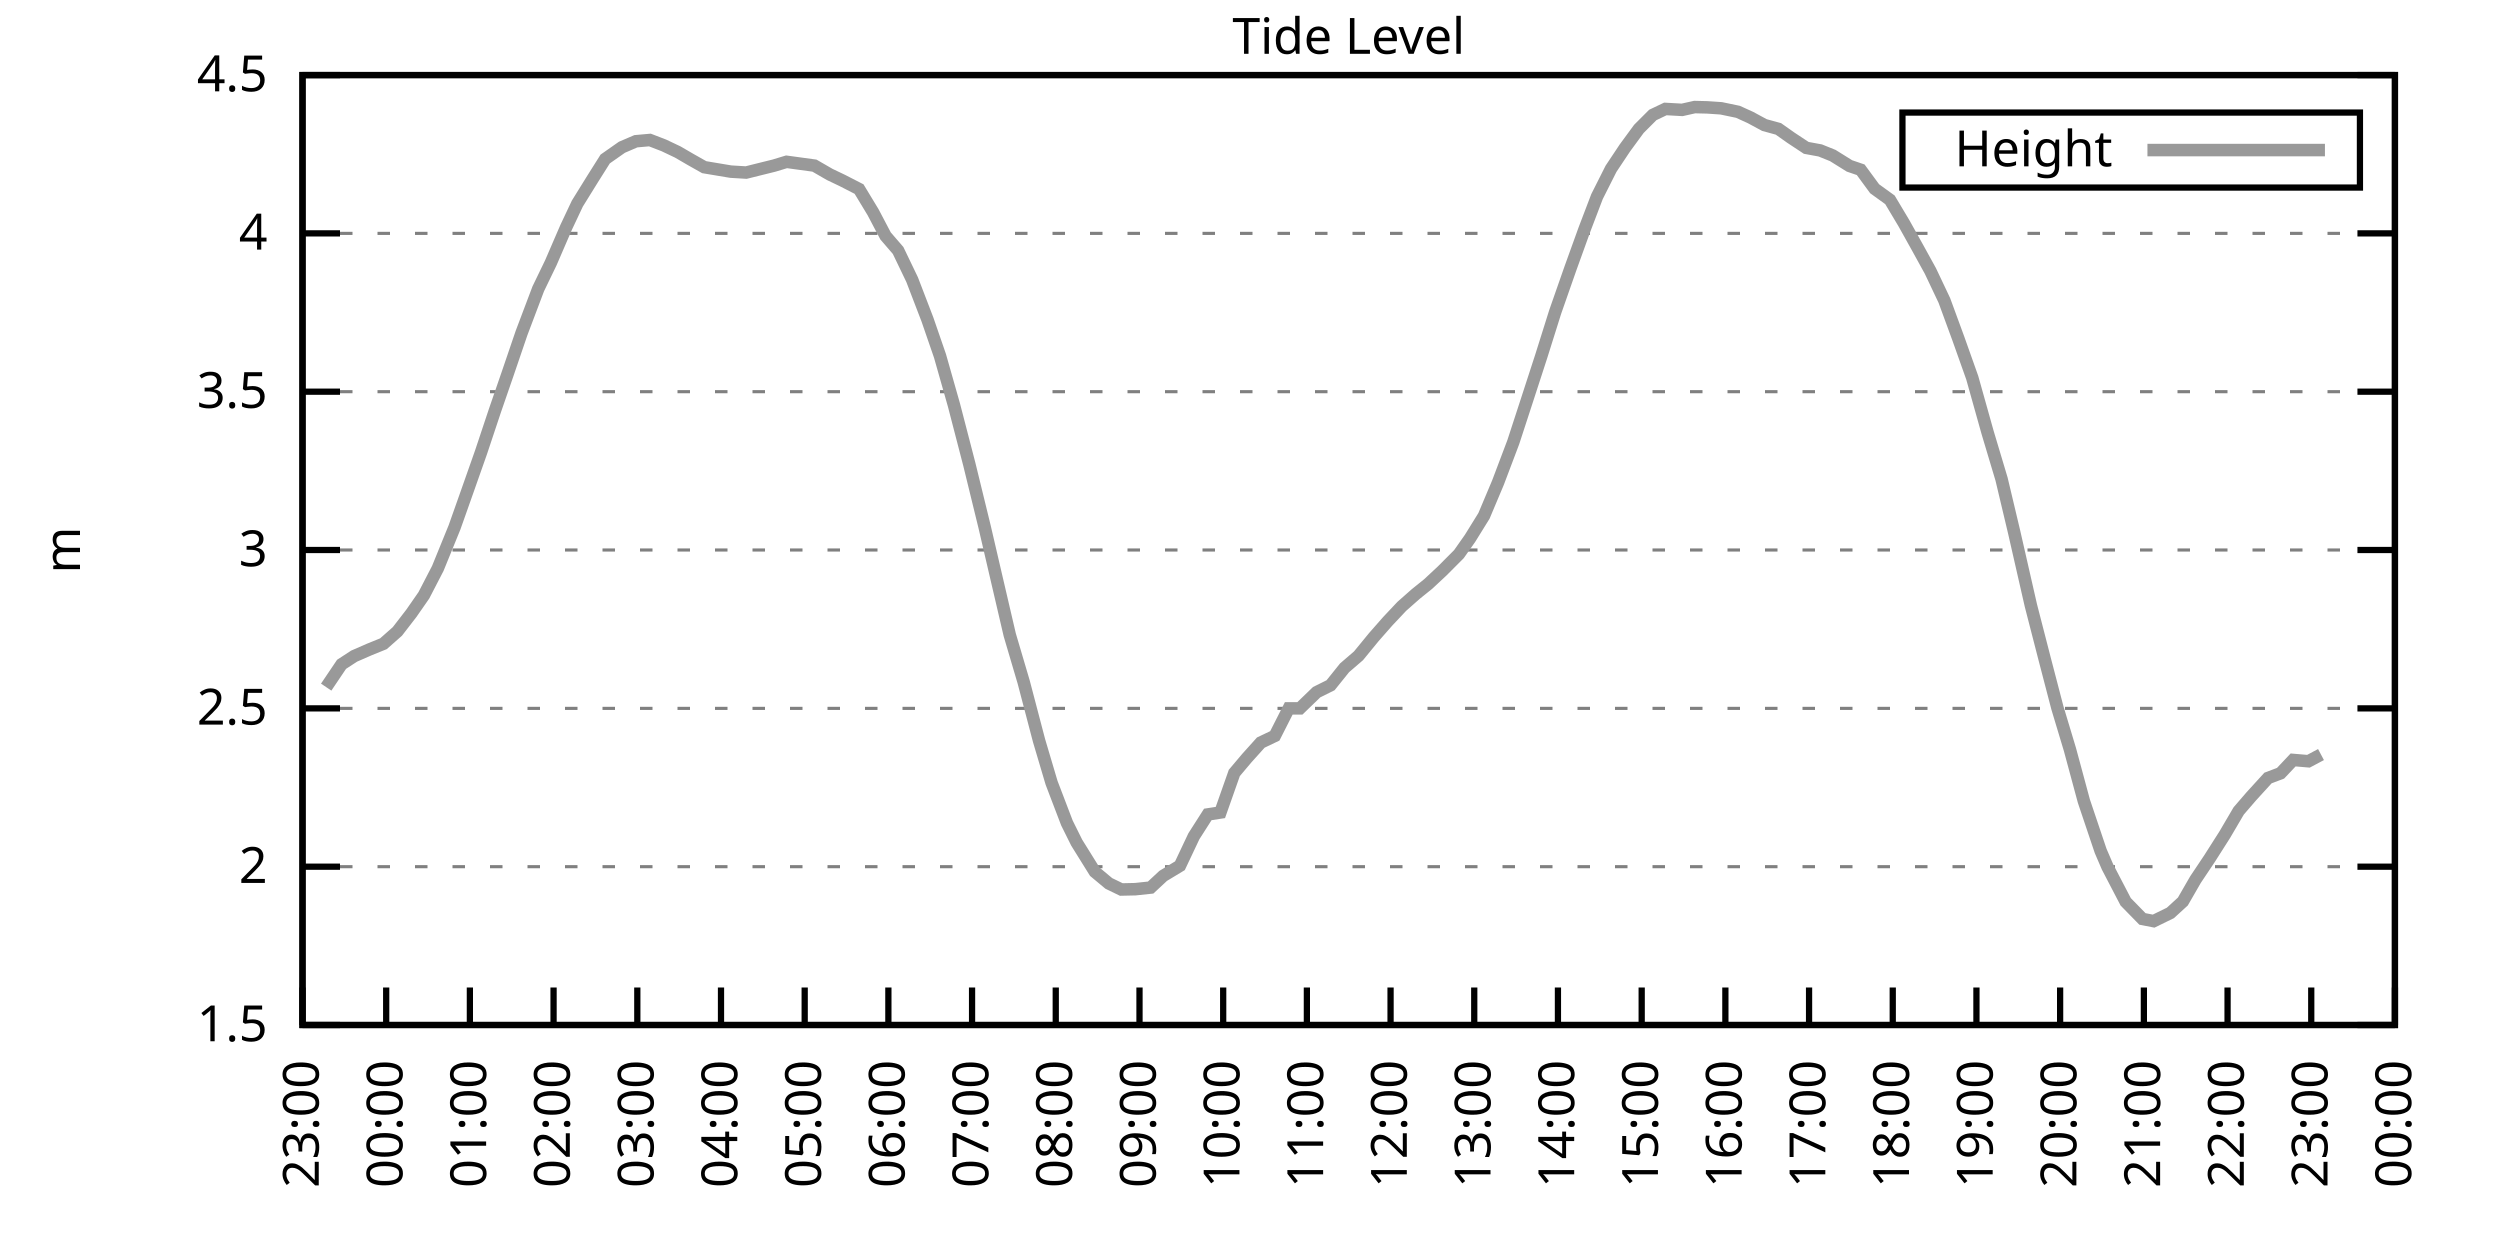
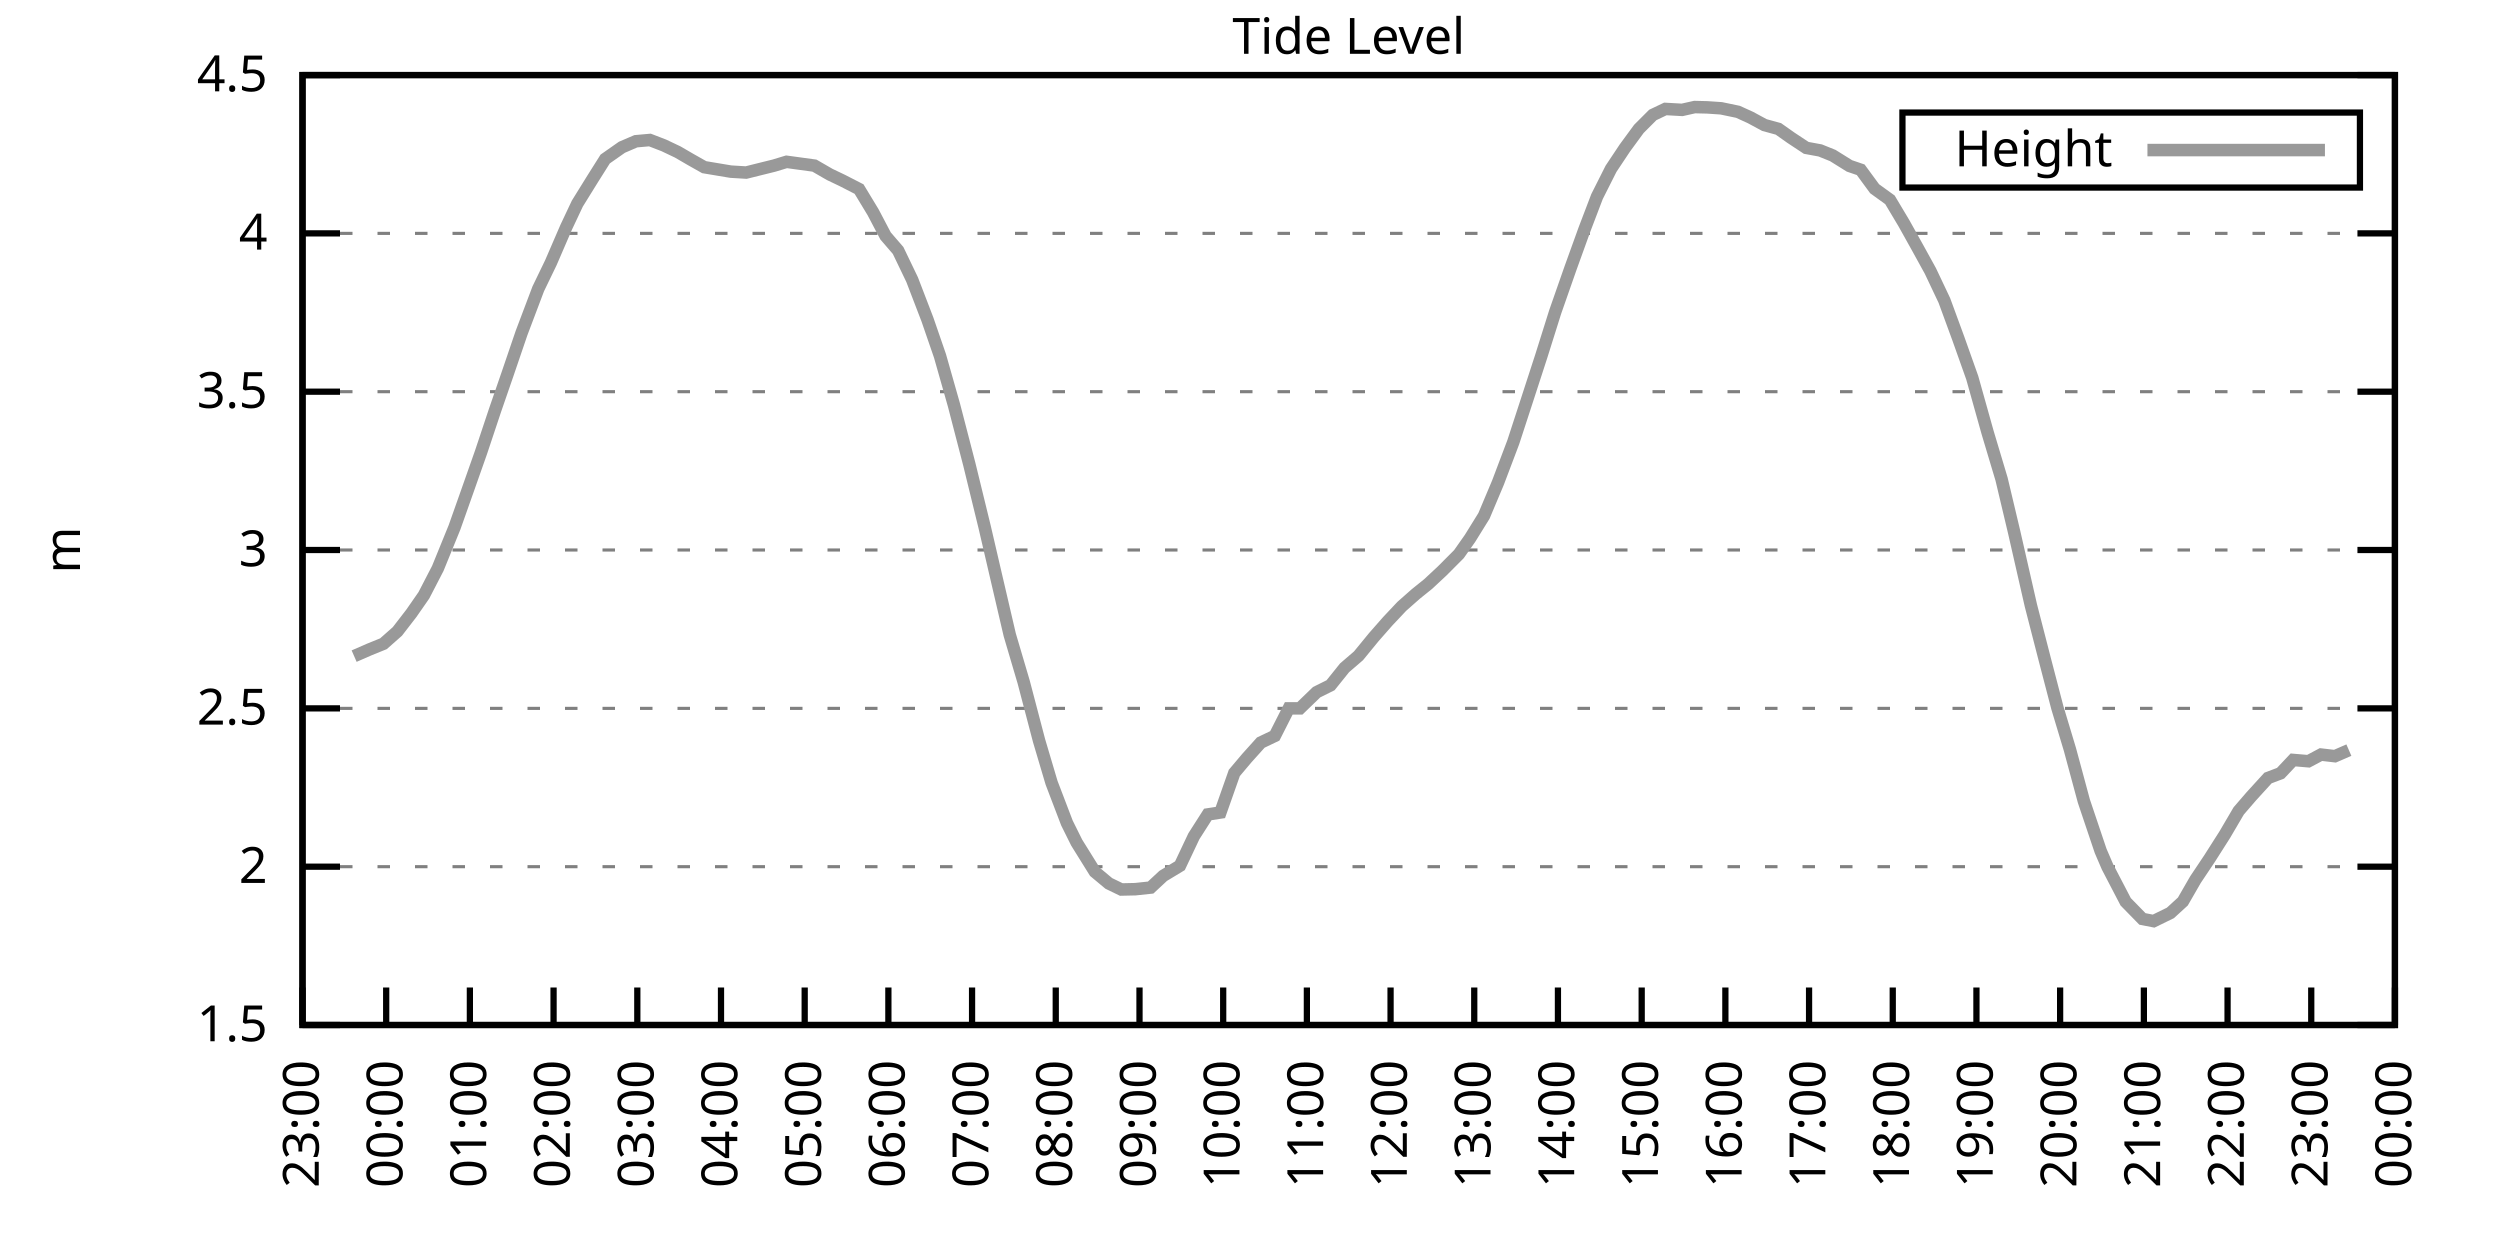
<svg xmlns="http://www.w3.org/2000/svg" xmlns:xlink="http://www.w3.org/1999/xlink" width="400" height="200" viewBox="0 0 400 200">
  <g id="gnuplot_canvas">
    <rect x="0" y="0" width="400" height="200" fill="none" />
    <defs>
      <circle id="gpDot" r="0.5" stroke-width="0.5" stroke="currentColor" />
      <path id="gpPt0" stroke-width="0.333" stroke="currentColor" d="M-1,0 h2 M0,-1 v2" />
      <path id="gpPt1" stroke-width="0.333" stroke="currentColor" d="M-1,-1 L1,1 M1,-1 L-1,1" />
      <path id="gpPt2" stroke-width="0.333" stroke="currentColor" d="M-1,0 L1,0 M0,-1 L0,1 M-1,-1 L1,1 M-1,1 L1,-1" />
      <rect id="gpPt3" stroke-width="0.333" stroke="currentColor" x="-1" y="-1" width="2" height="2" />
      <rect id="gpPt4" stroke-width="0.333" stroke="currentColor" fill="currentColor" x="-1" y="-1" width="2" height="2" />
      <circle id="gpPt5" stroke-width="0.333" stroke="currentColor" cx="0" cy="0" r="1" />
      <use xlink:href="#gpPt5" id="gpPt6" fill="currentColor" stroke="none" />
      <path id="gpPt7" stroke-width="0.333" stroke="currentColor" d="M0,-1.33 L-1.33,0.67 L1.33,0.67 z" />
      <use xlink:href="#gpPt7" id="gpPt8" fill="currentColor" stroke="none" />
      <use xlink:href="#gpPt7" id="gpPt9" stroke="currentColor" transform="rotate(180)" />
      <use xlink:href="#gpPt9" id="gpPt10" fill="currentColor" stroke="none" />
      <use xlink:href="#gpPt3" id="gpPt11" stroke="currentColor" transform="rotate(45)" />
      <use xlink:href="#gpPt11" id="gpPt12" fill="currentColor" stroke="none" />
      <path id="gpPt13" stroke-width="0.333" stroke="currentColor" d="M0,1.330 L1.265,0.411 L0.782,-1.067 L-0.782,-1.076 L-1.265,0.411 z" />
      <use xlink:href="#gpPt13" id="gpPt14" fill="currentColor" stroke="none" />
      <filter id="textbox" filterUnits="objectBoundingBox" x="0" y="0" height="1" width="1">
        <feFlood flood-color="white" flood-opacity="1" result="bgnd" />
        <feComposite in="SourceGraphic" in2="bgnd" operator="atop" />
      </filter>
      <filter id="greybox" filterUnits="objectBoundingBox" x="0" y="0" height="1" width="1">
        <feFlood flood-color="lightgrey" flood-opacity="1" result="grey" />
        <feComposite in="SourceGraphic" in2="grey" operator="atop" />
      </filter>
    </defs>
    <g fill="none" color="white" stroke="currentColor" stroke-width="1.00" stroke-linecap="butt" stroke-linejoin="miter">
</g>
    <g fill="none" color="black" stroke="currentColor" stroke-width="1.00" stroke-linecap="butt" stroke-linejoin="miter">
      <g stroke="none" shape-rendering="crispEdges">
        <polygon fill="rgb(255, 255, 255)" points="48.40,164.00 383.18,164.00 383.18,12.02 48.40,12.02 " />
      </g>
    </g>
    <g fill="none" color="black" stroke="currentColor" stroke-width="1.00" stroke-linecap="butt" stroke-linejoin="miter">
</g>
    <g fill="none" color="black" stroke="black" stroke-width="0.50" stroke-linecap="butt" stroke-linejoin="miter">
</g>
    <g fill="none" color="gray" stroke="currentColor" stroke-width="0.50" stroke-linecap="butt" stroke-linejoin="miter">
      <path stroke="gray" stroke-dasharray="2,4" class="gridline" d="M48.40,164.00 L383.19,164.00  " />
    </g>
    <g fill="none" color="gray" stroke="gray" stroke-width="1.00" stroke-linecap="butt" stroke-linejoin="miter">
</g>
    <g fill="none" color="black" stroke="currentColor" stroke-width="1.00" stroke-linecap="butt" stroke-linejoin="miter">
      <path stroke="black" d="M48.40,164.00 L54.40,164.00 M383.19,164.00 L377.19,164.00  " />
      <g transform="translate(42.80,166.60)" stroke="none" fill="black" font-family="Sans" font-size="8.00" text-anchor="end">
        <text>
          <tspan font-family="Sans"> 1.5</tspan>
        </text>
      </g>
    </g>
    <g fill="none" color="black" stroke="currentColor" stroke-width="1.00" stroke-linecap="butt" stroke-linejoin="miter">
</g>
    <g fill="none" color="black" stroke="black" stroke-width="0.50" stroke-linecap="butt" stroke-linejoin="miter">
</g>
    <g fill="none" color="gray" stroke="currentColor" stroke-width="0.50" stroke-linecap="butt" stroke-linejoin="miter">
      <path stroke="gray" stroke-dasharray="2,4" class="gridline" d="M48.40,138.67 L383.19,138.67  " />
    </g>
    <g fill="none" color="gray" stroke="gray" stroke-width="1.00" stroke-linecap="butt" stroke-linejoin="miter">
</g>
    <g fill="none" color="black" stroke="currentColor" stroke-width="1.00" stroke-linecap="butt" stroke-linejoin="miter">
      <path stroke="black" d="M48.40,138.67 L54.40,138.67 M383.19,138.67 L377.19,138.67  " />
      <g transform="translate(42.80,141.27)" stroke="none" fill="black" font-family="Sans" font-size="8.00" text-anchor="end">
        <text>
          <tspan font-family="Sans"> 2</tspan>
        </text>
      </g>
    </g>
    <g fill="none" color="black" stroke="currentColor" stroke-width="1.00" stroke-linecap="butt" stroke-linejoin="miter">
</g>
    <g fill="none" color="black" stroke="black" stroke-width="0.50" stroke-linecap="butt" stroke-linejoin="miter">
</g>
    <g fill="none" color="gray" stroke="currentColor" stroke-width="0.50" stroke-linecap="butt" stroke-linejoin="miter">
      <path stroke="gray" stroke-dasharray="2,4" class="gridline" d="M48.40,113.34 L383.19,113.34  " />
    </g>
    <g fill="none" color="gray" stroke="gray" stroke-width="1.00" stroke-linecap="butt" stroke-linejoin="miter">
</g>
    <g fill="none" color="black" stroke="currentColor" stroke-width="1.00" stroke-linecap="butt" stroke-linejoin="miter">
      <path stroke="black" d="M48.40,113.34 L54.40,113.34 M383.19,113.34 L377.19,113.34  " />
      <g transform="translate(42.80,115.94)" stroke="none" fill="black" font-family="Sans" font-size="8.00" text-anchor="end">
        <text>
          <tspan font-family="Sans"> 2.5</tspan>
        </text>
      </g>
    </g>
    <g fill="none" color="black" stroke="currentColor" stroke-width="1.00" stroke-linecap="butt" stroke-linejoin="miter">
</g>
    <g fill="none" color="black" stroke="black" stroke-width="0.50" stroke-linecap="butt" stroke-linejoin="miter">
</g>
    <g fill="none" color="gray" stroke="currentColor" stroke-width="0.50" stroke-linecap="butt" stroke-linejoin="miter">
      <path stroke="gray" stroke-dasharray="2,4" class="gridline" d="M48.40,88.00 L383.19,88.00  " />
    </g>
    <g fill="none" color="gray" stroke="gray" stroke-width="1.00" stroke-linecap="butt" stroke-linejoin="miter">
</g>
    <g fill="none" color="black" stroke="currentColor" stroke-width="1.00" stroke-linecap="butt" stroke-linejoin="miter">
      <path stroke="black" d="M48.40,88.00 L54.40,88.00 M383.19,88.00 L377.19,88.00  " />
      <g transform="translate(42.80,90.60)" stroke="none" fill="black" font-family="Sans" font-size="8.00" text-anchor="end">
        <text>
          <tspan font-family="Sans"> 3</tspan>
        </text>
      </g>
    </g>
    <g fill="none" color="black" stroke="currentColor" stroke-width="1.00" stroke-linecap="butt" stroke-linejoin="miter">
</g>
    <g fill="none" color="black" stroke="black" stroke-width="0.50" stroke-linecap="butt" stroke-linejoin="miter">
</g>
    <g fill="none" color="gray" stroke="currentColor" stroke-width="0.50" stroke-linecap="butt" stroke-linejoin="miter">
      <path stroke="gray" stroke-dasharray="2,4" class="gridline" d="M48.40,62.67 L383.19,62.67  " />
    </g>
    <g fill="none" color="gray" stroke="gray" stroke-width="1.00" stroke-linecap="butt" stroke-linejoin="miter">
</g>
    <g fill="none" color="black" stroke="currentColor" stroke-width="1.00" stroke-linecap="butt" stroke-linejoin="miter">
      <path stroke="black" d="M48.40,62.67 L54.40,62.67 M383.19,62.67 L377.19,62.67  " />
      <g transform="translate(42.80,65.27)" stroke="none" fill="black" font-family="Sans" font-size="8.00" text-anchor="end">
        <text>
          <tspan font-family="Sans"> 3.5</tspan>
        </text>
      </g>
    </g>
    <g fill="none" color="black" stroke="currentColor" stroke-width="1.00" stroke-linecap="butt" stroke-linejoin="miter">
</g>
    <g fill="none" color="black" stroke="black" stroke-width="0.50" stroke-linecap="butt" stroke-linejoin="miter">
</g>
    <g fill="none" color="gray" stroke="currentColor" stroke-width="0.50" stroke-linecap="butt" stroke-linejoin="miter">
      <path stroke="gray" stroke-dasharray="2,4" class="gridline" d="M48.40,37.34 L383.19,37.34  " />
    </g>
    <g fill="none" color="gray" stroke="gray" stroke-width="1.00" stroke-linecap="butt" stroke-linejoin="miter">
</g>
    <g fill="none" color="black" stroke="currentColor" stroke-width="1.00" stroke-linecap="butt" stroke-linejoin="miter">
      <path stroke="black" d="M48.40,37.34 L54.40,37.34 M383.19,37.34 L377.19,37.34  " />
      <g transform="translate(42.80,39.94)" stroke="none" fill="black" font-family="Sans" font-size="8.00" text-anchor="end">
        <text>
          <tspan font-family="Sans"> 4</tspan>
        </text>
      </g>
    </g>
    <g fill="none" color="black" stroke="currentColor" stroke-width="1.00" stroke-linecap="butt" stroke-linejoin="miter">
</g>
    <g fill="none" color="black" stroke="black" stroke-width="0.50" stroke-linecap="butt" stroke-linejoin="miter">
</g>
    <g fill="none" color="gray" stroke="currentColor" stroke-width="0.50" stroke-linecap="butt" stroke-linejoin="miter">
      <path stroke="gray" stroke-dasharray="2,4" class="gridline" d="M48.40,12.01 L383.19,12.01  " />
    </g>
    <g fill="none" color="gray" stroke="gray" stroke-width="1.00" stroke-linecap="butt" stroke-linejoin="miter">
</g>
    <g fill="none" color="black" stroke="currentColor" stroke-width="1.00" stroke-linecap="butt" stroke-linejoin="miter">
      <path stroke="black" d="M48.40,12.01 L54.40,12.01 M383.19,12.01 L377.19,12.01  " />
      <g transform="translate(42.80,14.61)" stroke="none" fill="black" font-family="Sans" font-size="8.00" text-anchor="end">
        <text>
          <tspan font-family="Sans"> 4.5</tspan>
        </text>
      </g>
    </g>
    <g fill="none" color="black" stroke="currentColor" stroke-width="1.00" stroke-linecap="butt" stroke-linejoin="miter">
      <path stroke="black" d="M48.40,164.00 L48.40,158.00  " />
      <g transform="translate(51.00,169.60) rotate(270.00)" stroke="none" fill="black" font-family="Sans" font-size="8.00" text-anchor="end">
        <text>
          <tspan font-family="Sans">23:00</tspan>
        </text>
      </g>
    </g>
    <g fill="none" color="black" stroke="currentColor" stroke-width="1.00" stroke-linecap="butt" stroke-linejoin="miter">
      <path stroke="black" d="M61.79,164.00 L61.79,158.00  " />
      <g transform="translate(64.39,169.60) rotate(270.00)" stroke="none" fill="black" font-family="Sans" font-size="8.00" text-anchor="end">
        <text>
          <tspan font-family="Sans">00:00</tspan>
        </text>
      </g>
    </g>
    <g fill="none" color="black" stroke="currentColor" stroke-width="1.00" stroke-linecap="butt" stroke-linejoin="miter">
      <path stroke="black" d="M75.18,164.00 L75.18,158.00  " />
      <g transform="translate(77.78,169.60) rotate(270.00)" stroke="none" fill="black" font-family="Sans" font-size="8.00" text-anchor="end">
        <text>
          <tspan font-family="Sans">01:00</tspan>
        </text>
      </g>
    </g>
    <g fill="none" color="black" stroke="currentColor" stroke-width="1.00" stroke-linecap="butt" stroke-linejoin="miter">
      <path stroke="black" d="M88.57,164.00 L88.57,158.00  " />
      <g transform="translate(91.17,169.60) rotate(270.00)" stroke="none" fill="black" font-family="Sans" font-size="8.00" text-anchor="end">
        <text>
          <tspan font-family="Sans">02:00</tspan>
        </text>
      </g>
    </g>
    <g fill="none" color="black" stroke="currentColor" stroke-width="1.00" stroke-linecap="butt" stroke-linejoin="miter">
      <path stroke="black" d="M101.97,164.00 L101.97,158.00  " />
      <g transform="translate(104.57,169.60) rotate(270.00)" stroke="none" fill="black" font-family="Sans" font-size="8.00" text-anchor="end">
        <text>
          <tspan font-family="Sans">03:00</tspan>
        </text>
      </g>
    </g>
    <g fill="none" color="black" stroke="currentColor" stroke-width="1.00" stroke-linecap="butt" stroke-linejoin="miter">
      <path stroke="black" d="M115.36,164.00 L115.36,158.00  " />
      <g transform="translate(117.96,169.60) rotate(270.00)" stroke="none" fill="black" font-family="Sans" font-size="8.00" text-anchor="end">
        <text>
          <tspan font-family="Sans">04:00</tspan>
        </text>
      </g>
    </g>
    <g fill="none" color="black" stroke="currentColor" stroke-width="1.00" stroke-linecap="butt" stroke-linejoin="miter">
      <path stroke="black" d="M128.75,164.00 L128.75,158.00  " />
      <g transform="translate(131.35,169.60) rotate(270.00)" stroke="none" fill="black" font-family="Sans" font-size="8.00" text-anchor="end">
        <text>
          <tspan font-family="Sans">05:00</tspan>
        </text>
      </g>
    </g>
    <g fill="none" color="black" stroke="currentColor" stroke-width="1.00" stroke-linecap="butt" stroke-linejoin="miter">
      <path stroke="black" d="M142.14,164.00 L142.14,158.00  " />
      <g transform="translate(144.74,169.60) rotate(270.00)" stroke="none" fill="black" font-family="Sans" font-size="8.00" text-anchor="end">
        <text>
          <tspan font-family="Sans">06:00</tspan>
        </text>
      </g>
    </g>
    <g fill="none" color="black" stroke="currentColor" stroke-width="1.00" stroke-linecap="butt" stroke-linejoin="miter">
      <path stroke="black" d="M155.53,164.00 L155.53,158.00  " />
      <g transform="translate(158.13,169.60) rotate(270.00)" stroke="none" fill="black" font-family="Sans" font-size="8.00" text-anchor="end">
        <text>
          <tspan font-family="Sans">07:00</tspan>
        </text>
      </g>
    </g>
    <g fill="none" color="black" stroke="currentColor" stroke-width="1.00" stroke-linecap="butt" stroke-linejoin="miter">
      <path stroke="black" d="M168.92,164.00 L168.92,158.00  " />
      <g transform="translate(171.52,169.60) rotate(270.00)" stroke="none" fill="black" font-family="Sans" font-size="8.00" text-anchor="end">
        <text>
          <tspan font-family="Sans">08:00</tspan>
        </text>
      </g>
    </g>
    <g fill="none" color="black" stroke="currentColor" stroke-width="1.00" stroke-linecap="butt" stroke-linejoin="miter">
      <path stroke="black" d="M182.32,164.00 L182.32,158.00  " />
      <g transform="translate(184.92,169.60) rotate(270.00)" stroke="none" fill="black" font-family="Sans" font-size="8.00" text-anchor="end">
        <text>
          <tspan font-family="Sans">09:00</tspan>
        </text>
      </g>
    </g>
    <g fill="none" color="black" stroke="currentColor" stroke-width="1.00" stroke-linecap="butt" stroke-linejoin="miter">
      <path stroke="black" d="M195.71,164.00 L195.71,158.00  " />
      <g transform="translate(198.31,169.60) rotate(270.00)" stroke="none" fill="black" font-family="Sans" font-size="8.00" text-anchor="end">
        <text>
          <tspan font-family="Sans">10:00</tspan>
        </text>
      </g>
    </g>
    <g fill="none" color="black" stroke="currentColor" stroke-width="1.00" stroke-linecap="butt" stroke-linejoin="miter">
      <path stroke="black" d="M209.10,164.00 L209.10,158.00  " />
      <g transform="translate(211.70,169.60) rotate(270.00)" stroke="none" fill="black" font-family="Sans" font-size="8.00" text-anchor="end">
        <text>
          <tspan font-family="Sans">11:00</tspan>
        </text>
      </g>
    </g>
    <g fill="none" color="black" stroke="currentColor" stroke-width="1.00" stroke-linecap="butt" stroke-linejoin="miter">
      <path stroke="black" d="M222.49,164.00 L222.49,158.00  " />
      <g transform="translate(225.09,169.60) rotate(270.00)" stroke="none" fill="black" font-family="Sans" font-size="8.00" text-anchor="end">
        <text>
          <tspan font-family="Sans">12:00</tspan>
        </text>
      </g>
    </g>
    <g fill="none" color="black" stroke="currentColor" stroke-width="1.00" stroke-linecap="butt" stroke-linejoin="miter">
      <path stroke="black" d="M235.88,164.00 L235.88,158.00  " />
      <g transform="translate(238.48,169.60) rotate(270.00)" stroke="none" fill="black" font-family="Sans" font-size="8.00" text-anchor="end">
        <text>
          <tspan font-family="Sans">13:00</tspan>
        </text>
      </g>
    </g>
    <g fill="none" color="black" stroke="currentColor" stroke-width="1.00" stroke-linecap="butt" stroke-linejoin="miter">
      <path stroke="black" d="M249.27,164.00 L249.27,158.00  " />
      <g transform="translate(251.87,169.60) rotate(270.00)" stroke="none" fill="black" font-family="Sans" font-size="8.00" text-anchor="end">
        <text>
          <tspan font-family="Sans">14:00</tspan>
        </text>
      </g>
    </g>
    <g fill="none" color="black" stroke="currentColor" stroke-width="1.00" stroke-linecap="butt" stroke-linejoin="miter">
      <path stroke="black" d="M262.67,164.00 L262.67,158.00  " />
      <g transform="translate(265.27,169.60) rotate(270.00)" stroke="none" fill="black" font-family="Sans" font-size="8.00" text-anchor="end">
        <text>
          <tspan font-family="Sans">15:00</tspan>
        </text>
      </g>
    </g>
    <g fill="none" color="black" stroke="currentColor" stroke-width="1.00" stroke-linecap="butt" stroke-linejoin="miter">
      <path stroke="black" d="M276.06,164.00 L276.06,158.00  " />
      <g transform="translate(278.66,169.60) rotate(270.00)" stroke="none" fill="black" font-family="Sans" font-size="8.00" text-anchor="end">
        <text>
          <tspan font-family="Sans">16:00</tspan>
        </text>
      </g>
    </g>
    <g fill="none" color="black" stroke="currentColor" stroke-width="1.00" stroke-linecap="butt" stroke-linejoin="miter">
      <path stroke="black" d="M289.45,164.00 L289.45,158.00  " />
      <g transform="translate(292.05,169.60) rotate(270.00)" stroke="none" fill="black" font-family="Sans" font-size="8.00" text-anchor="end">
        <text>
          <tspan font-family="Sans">17:00</tspan>
        </text>
      </g>
    </g>
    <g fill="none" color="black" stroke="currentColor" stroke-width="1.00" stroke-linecap="butt" stroke-linejoin="miter">
      <path stroke="black" d="M302.84,164.00 L302.84,158.00  " />
      <g transform="translate(305.44,169.60) rotate(270.00)" stroke="none" fill="black" font-family="Sans" font-size="8.00" text-anchor="end">
        <text>
          <tspan font-family="Sans">18:00</tspan>
        </text>
      </g>
    </g>
    <g fill="none" color="black" stroke="currentColor" stroke-width="1.00" stroke-linecap="butt" stroke-linejoin="miter">
      <path stroke="black" d="M316.23,164.00 L316.23,158.00  " />
      <g transform="translate(318.83,169.60) rotate(270.00)" stroke="none" fill="black" font-family="Sans" font-size="8.00" text-anchor="end">
        <text>
          <tspan font-family="Sans">19:00</tspan>
        </text>
      </g>
    </g>
    <g fill="none" color="black" stroke="currentColor" stroke-width="1.00" stroke-linecap="butt" stroke-linejoin="miter">
      <path stroke="black" d="M329.62,164.00 L329.62,158.00  " />
      <g transform="translate(332.22,169.60) rotate(270.00)" stroke="none" fill="black" font-family="Sans" font-size="8.00" text-anchor="end">
        <text>
          <tspan font-family="Sans">20:00</tspan>
        </text>
      </g>
    </g>
    <g fill="none" color="black" stroke="currentColor" stroke-width="1.00" stroke-linecap="butt" stroke-linejoin="miter">
      <path stroke="black" d="M343.02,164.00 L343.02,158.00  " />
      <g transform="translate(345.62,169.60) rotate(270.00)" stroke="none" fill="black" font-family="Sans" font-size="8.00" text-anchor="end">
        <text>
          <tspan font-family="Sans">21:00</tspan>
        </text>
      </g>
    </g>
    <g fill="none" color="black" stroke="currentColor" stroke-width="1.00" stroke-linecap="butt" stroke-linejoin="miter">
      <path stroke="black" d="M356.41,164.00 L356.41,158.00  " />
      <g transform="translate(359.01,169.60) rotate(270.00)" stroke="none" fill="black" font-family="Sans" font-size="8.00" text-anchor="end">
        <text>
          <tspan font-family="Sans">22:00</tspan>
        </text>
      </g>
    </g>
    <g fill="none" color="black" stroke="currentColor" stroke-width="1.00" stroke-linecap="butt" stroke-linejoin="miter">
      <path stroke="black" d="M369.80,164.00 L369.80,158.00  " />
      <g transform="translate(372.40,169.60) rotate(270.00)" stroke="none" fill="black" font-family="Sans" font-size="8.00" text-anchor="end">
        <text>
          <tspan font-family="Sans">23:00</tspan>
        </text>
      </g>
    </g>
    <g fill="none" color="black" stroke="currentColor" stroke-width="1.00" stroke-linecap="butt" stroke-linejoin="miter">
      <path stroke="black" d="M383.19,164.00 L383.19,158.00  " />
      <g transform="translate(385.79,169.60) rotate(270.00)" stroke="none" fill="black" font-family="Sans" font-size="8.00" text-anchor="end">
        <text>
          <tspan font-family="Sans">00:00</tspan>
        </text>
      </g>
    </g>
    <g fill="none" color="black" stroke="currentColor" stroke-width="1.00" stroke-linecap="butt" stroke-linejoin="miter">
</g>
    <g fill="none" color="black" stroke="currentColor" stroke-width="1.00" stroke-linecap="butt" stroke-linejoin="miter">
      <path stroke="black" d="M48.40,12.01 L48.40,164.00 L383.19,164.00 L383.19,12.01 L48.40,12.01 Z  " />
    </g>
    <g fill="none" color="black" stroke="currentColor" stroke-width="1.00" stroke-linecap="butt" stroke-linejoin="miter">
</g>
    <g fill="none" color="black" stroke="currentColor" stroke-width="1.00" stroke-linecap="butt" stroke-linejoin="miter">
      <path stroke="black" d="M304.39,30.01 L304.39,18.01 L377.59,18.01 L377.59,30.01 L304.39,30.01 Z  " />
    </g>
    <g id="Tide_level_plot_1">
      <g fill="none" color="white" stroke="black" stroke-width="2.00" stroke-linecap="butt" stroke-linejoin="miter">
</g>
      <g fill="none" color="black" stroke="currentColor" stroke-width="2.00" stroke-linecap="butt" stroke-linejoin="miter">
        <g transform="translate(337.99,26.61)" stroke="none" fill="black" font-family="Sans" font-size="8.00" text-anchor="end">
          <text>
            <tspan font-family="Sans">Height</tspan>
          </text>
        </g>
      </g>
      <g fill="none" color="black" stroke="currentColor" stroke-width="2.00" stroke-linecap="butt" stroke-linejoin="miter">
-         <path stroke="rgb(153, 153, 153)" d="M343.59,24.01 L371.99,24.01 M52.19,109.94 L54.65,106.29 L56.66,104.98 L59.11,103.91 L61.35,103.00 L63.58,101.03   L65.81,98.14 L67.82,95.25 L70.05,90.94 L72.73,84.36 L74.74,78.68 L76.97,72.35 L79.20,65.66 L81.21,59.84   L83.44,53.30 L86.12,46.21 L88.13,42.05 L90.58,36.38 L92.37,32.58 L94.82,28.63 L96.83,25.44 L99.51,23.56   L101.74,22.60 L103.98,22.40 L106.21,23.26 L108.44,24.32 L110.45,25.49 L112.68,26.75 L116.92,27.46 L119.38,27.61   L121.38,27.11 L123.84,26.50 L125.85,25.89 L130.31,26.50 L132.77,27.92 L134.78,28.88 L137.45,30.25 L139.69,33.95   L141.69,37.75 L143.70,40.08 L145.94,44.74 L148.39,51.12 L150.40,56.95 L152.63,64.80 L155.09,74.28 L157.54,84.31   L159.33,92.01 L161.56,101.58 L163.79,109.13 L166.25,118.50 L168.25,125.24 L170.71,131.68 L172.27,134.82 L175.17,139.48   L177.41,141.35 L179.41,142.32 L181.65,142.27 L184.10,142.01 L186.11,140.14 L188.79,138.52 L191.02,133.80 L193.25,130.31   L195.26,130.00 L197.49,123.67 L199.50,121.29 L201.73,118.81 L203.97,117.74 L206.20,113.34 L207.98,113.34 L210.66,110.75   L212.89,109.64 L215.13,106.85 L217.36,104.93 L219.81,101.94 L222.04,99.40 L224.28,97.02 L226.51,95.05 L228.52,93.43   L230.75,91.35 L233.43,88.66 L235.21,86.13 L237.44,82.53 L239.68,77.21 L242.13,70.73 L244.36,63.89 L246.60,57.00   L248.83,49.91 L251.28,42.91 L253.51,36.73 L255.52,31.46 L257.76,27.01 L259.99,23.66 L262.22,20.62 L264.45,18.39   L266.46,17.43 L269.14,17.58 L271.15,17.13 L273.16,17.18 L275.39,17.33 L278.07,17.89 L280.07,18.80 L282.31,20.01   L284.54,20.62 L286.55,22.04 L289.00,23.66 L291.23,24.07 L293.24,24.88 L295.92,26.55 L297.71,27.16 L299.94,30.20   L302.39,31.97 L304.63,35.72 L306.86,39.72 L308.87,43.37 L311.10,48.08 L313.33,54.16 L315.56,60.44 L318.02,69.21   L320.25,76.66 L322.26,85.12 L324.94,96.87 L327.17,105.53 L329.18,113.24 L331.19,119.92 L333.42,128.18 L336.10,136.14   L337.21,138.72 L340.11,144.29 L342.79,147.03 L344.58,147.38 L347.26,146.07 L349.26,144.24 L351.27,140.75 L353.51,137.40   L355.96,133.55 L358.19,129.75 L360.20,127.42 L362.88,124.48 L364.89,123.72 L366.90,121.59 L369.35,121.80 L371.36,120.73    " />
+         <path stroke="rgb(153, 153, 153)" d="M343.59,24.01 L371.99,24.01 M56.66,104.98 L59.11,103.91 L61.35,103.00 L63.58,101.03 L65.81,98.14 L67.82,95.25   L70.05,90.94 L72.73,84.36 L74.74,78.68 L76.97,72.35 L79.20,65.66 L81.21,59.84 L83.44,53.30 L86.12,46.21   L88.13,42.05 L90.58,36.38 L92.37,32.58 L94.82,28.63 L96.83,25.44 L99.51,23.56 L101.74,22.60 L103.98,22.40   L106.21,23.26 L108.44,24.32 L110.45,25.49 L112.68,26.75 L116.92,27.46 L119.38,27.61 L121.38,27.11 L123.84,26.50   L125.85,25.89 L130.31,26.50 L132.77,27.92 L134.78,28.88 L137.45,30.25 L139.69,33.95 L141.69,37.75 L143.70,40.08   L145.94,44.74 L148.39,51.12 L150.40,56.95 L152.63,64.80 L155.09,74.28 L157.54,84.31 L159.33,92.01 L161.56,101.58   L163.79,109.13 L166.25,118.50 L168.25,125.24 L170.71,131.68 L172.27,134.82 L175.17,139.48 L177.41,141.35 L179.41,142.32   L181.65,142.27 L184.10,142.01 L186.11,140.14 L188.79,138.52 L191.02,133.80 L193.25,130.31 L195.26,130.00 L197.49,123.67   L199.50,121.29 L201.73,118.81 L203.97,117.74 L206.20,113.34 L207.98,113.34 L210.66,110.75 L212.89,109.64 L215.13,106.85   L217.36,104.93 L219.81,101.94 L222.04,99.40 L224.28,97.02 L226.51,95.05 L228.52,93.43 L230.75,91.35 L233.43,88.66   L235.21,86.13 L237.44,82.53 L239.68,77.21 L242.13,70.73 L244.36,63.89 L246.60,57.00 L248.83,49.91 L251.28,42.91   L253.51,36.73 L255.52,31.46 L257.76,27.01 L259.99,23.66 L262.22,20.62 L264.45,18.39 L266.46,17.43 L269.14,17.58   L271.15,17.13 L273.16,17.18 L275.39,17.33 L278.07,17.89 L280.07,18.80 L282.31,20.01 L284.54,20.62 L286.55,22.04   L289.00,23.66 L291.23,24.07 L293.24,24.88 L295.92,26.55 L297.71,27.16 L299.94,30.20 L302.39,31.97 L304.63,35.72   L306.86,39.72 L308.87,43.37 L311.10,48.08 L313.33,54.16 L315.56,60.44 L318.02,69.21 L320.25,76.66 L322.26,85.12   L324.94,96.87 L327.17,105.53 L329.18,113.24 L331.19,119.92 L333.42,128.18 L336.10,136.14 L337.21,138.72 L340.11,144.29   L342.79,147.03 L344.58,147.38 L347.26,146.07 L349.26,144.24 L351.27,140.75 L353.51,137.40 L355.96,133.55 L358.19,129.75   L360.20,127.42 L362.88,124.48 L364.89,123.72 L366.90,121.59 L369.35,121.80 L371.36,120.73 L373.59,120.99 L375.82,120.02    " />
      </g>
    </g>
    <g fill="none" color="black" stroke="currentColor" stroke-width="2.00" stroke-linecap="butt" stroke-linejoin="miter">
</g>
    <g fill="none" color="black" stroke="black" stroke-width="1.00" stroke-linecap="butt" stroke-linejoin="miter">
</g>
    <g fill="none" color="black" stroke="currentColor" stroke-width="1.00" stroke-linecap="butt" stroke-linejoin="miter">
      <path stroke="black" d="M48.40,12.01 L48.40,164.00 L383.19,164.00 L383.19,12.01 L48.40,12.01 Z  " />
      <g transform="translate(12.80,88.01) rotate(270.00)" stroke="none" fill="black" font-family="Sans" font-size="8.00" text-anchor="middle">
        <text>
          <tspan font-family="Sans">m</tspan>
        </text>
      </g>
    </g>
    <g fill="none" color="black" stroke="currentColor" stroke-width="1.00" stroke-linecap="butt" stroke-linejoin="miter">
</g>
    <g fill="none" color="black" stroke="currentColor" stroke-width="1.00" stroke-linecap="butt" stroke-linejoin="miter">
      <g transform="translate(215.79,8.61)" stroke="none" fill="black" font-family="Sans" font-size="8.00" text-anchor="middle">
        <text>
          <tspan font-family="Sans">Tide Level</tspan>
        </text>
      </g>
    </g>
    <g fill="none" color="black" stroke="currentColor" stroke-width="1.00" stroke-linecap="butt" stroke-linejoin="miter">
</g>
  </g>
</svg>
